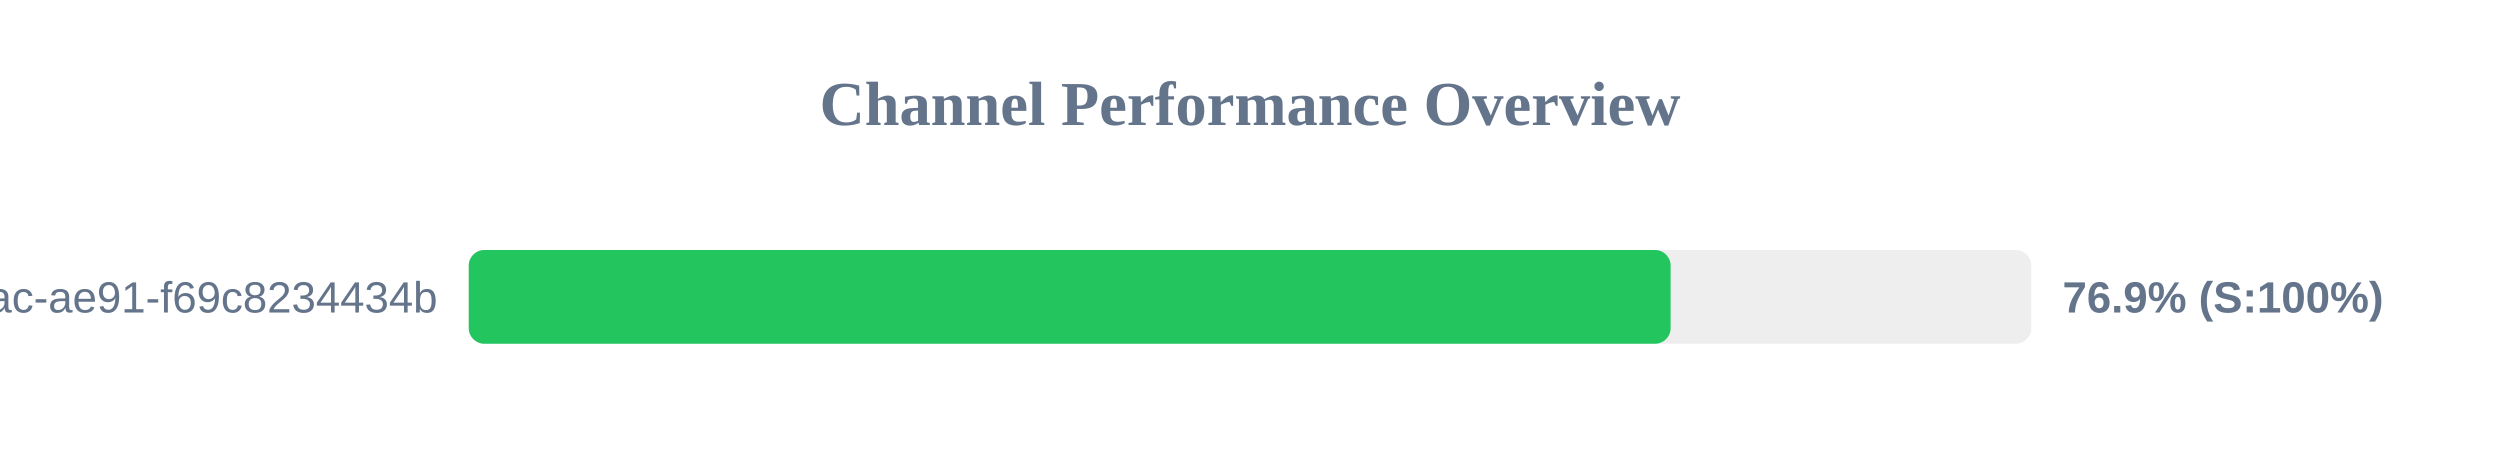
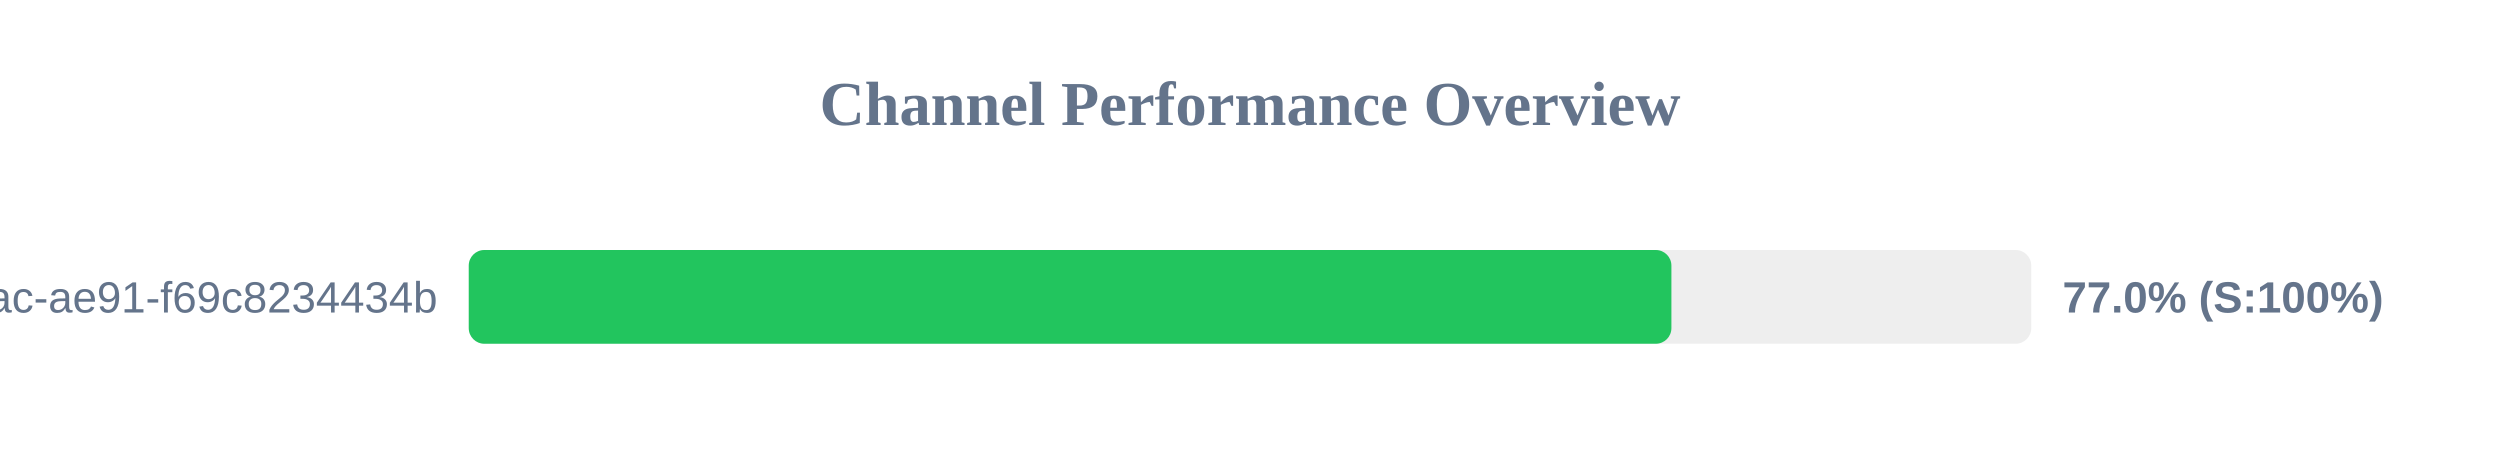
<svg xmlns="http://www.w3.org/2000/svg" width="800" height="150" version="1.1">
  <style>
        .row { font: 14px Arial; fill: #64748b; }
        .score { font: bold 14px Arial; fill: #64748b; }
    </style>
  <text x="400" y="40" text-anchor="middle" font-size="20px" font-weight="bold" fill="#64748b">Channel Performance Overview</text>
  <rect x="150" y="80" width="500" height="30" fill="#eee" rx="5" />
-   <rect x="150" y="80" width="384.6" height="30" fill="#22c55e" rx="5" />
+   <rect x="150" y="80" width="384.85" height="30" fill="#22c55e" rx="5" />
  <text x="140" y="100" text-anchor="end" class="row">?uuid=942b9cb8-92fa-46ac-ae91-f69c8234434b</text>
-   <text x="660" y="100" text-anchor="start" class="score">76.9% (S:100%)</text>
+   <text x="660" y="100" text-anchor="start" class="score">77.0% (S:100%)</text>
</svg>
